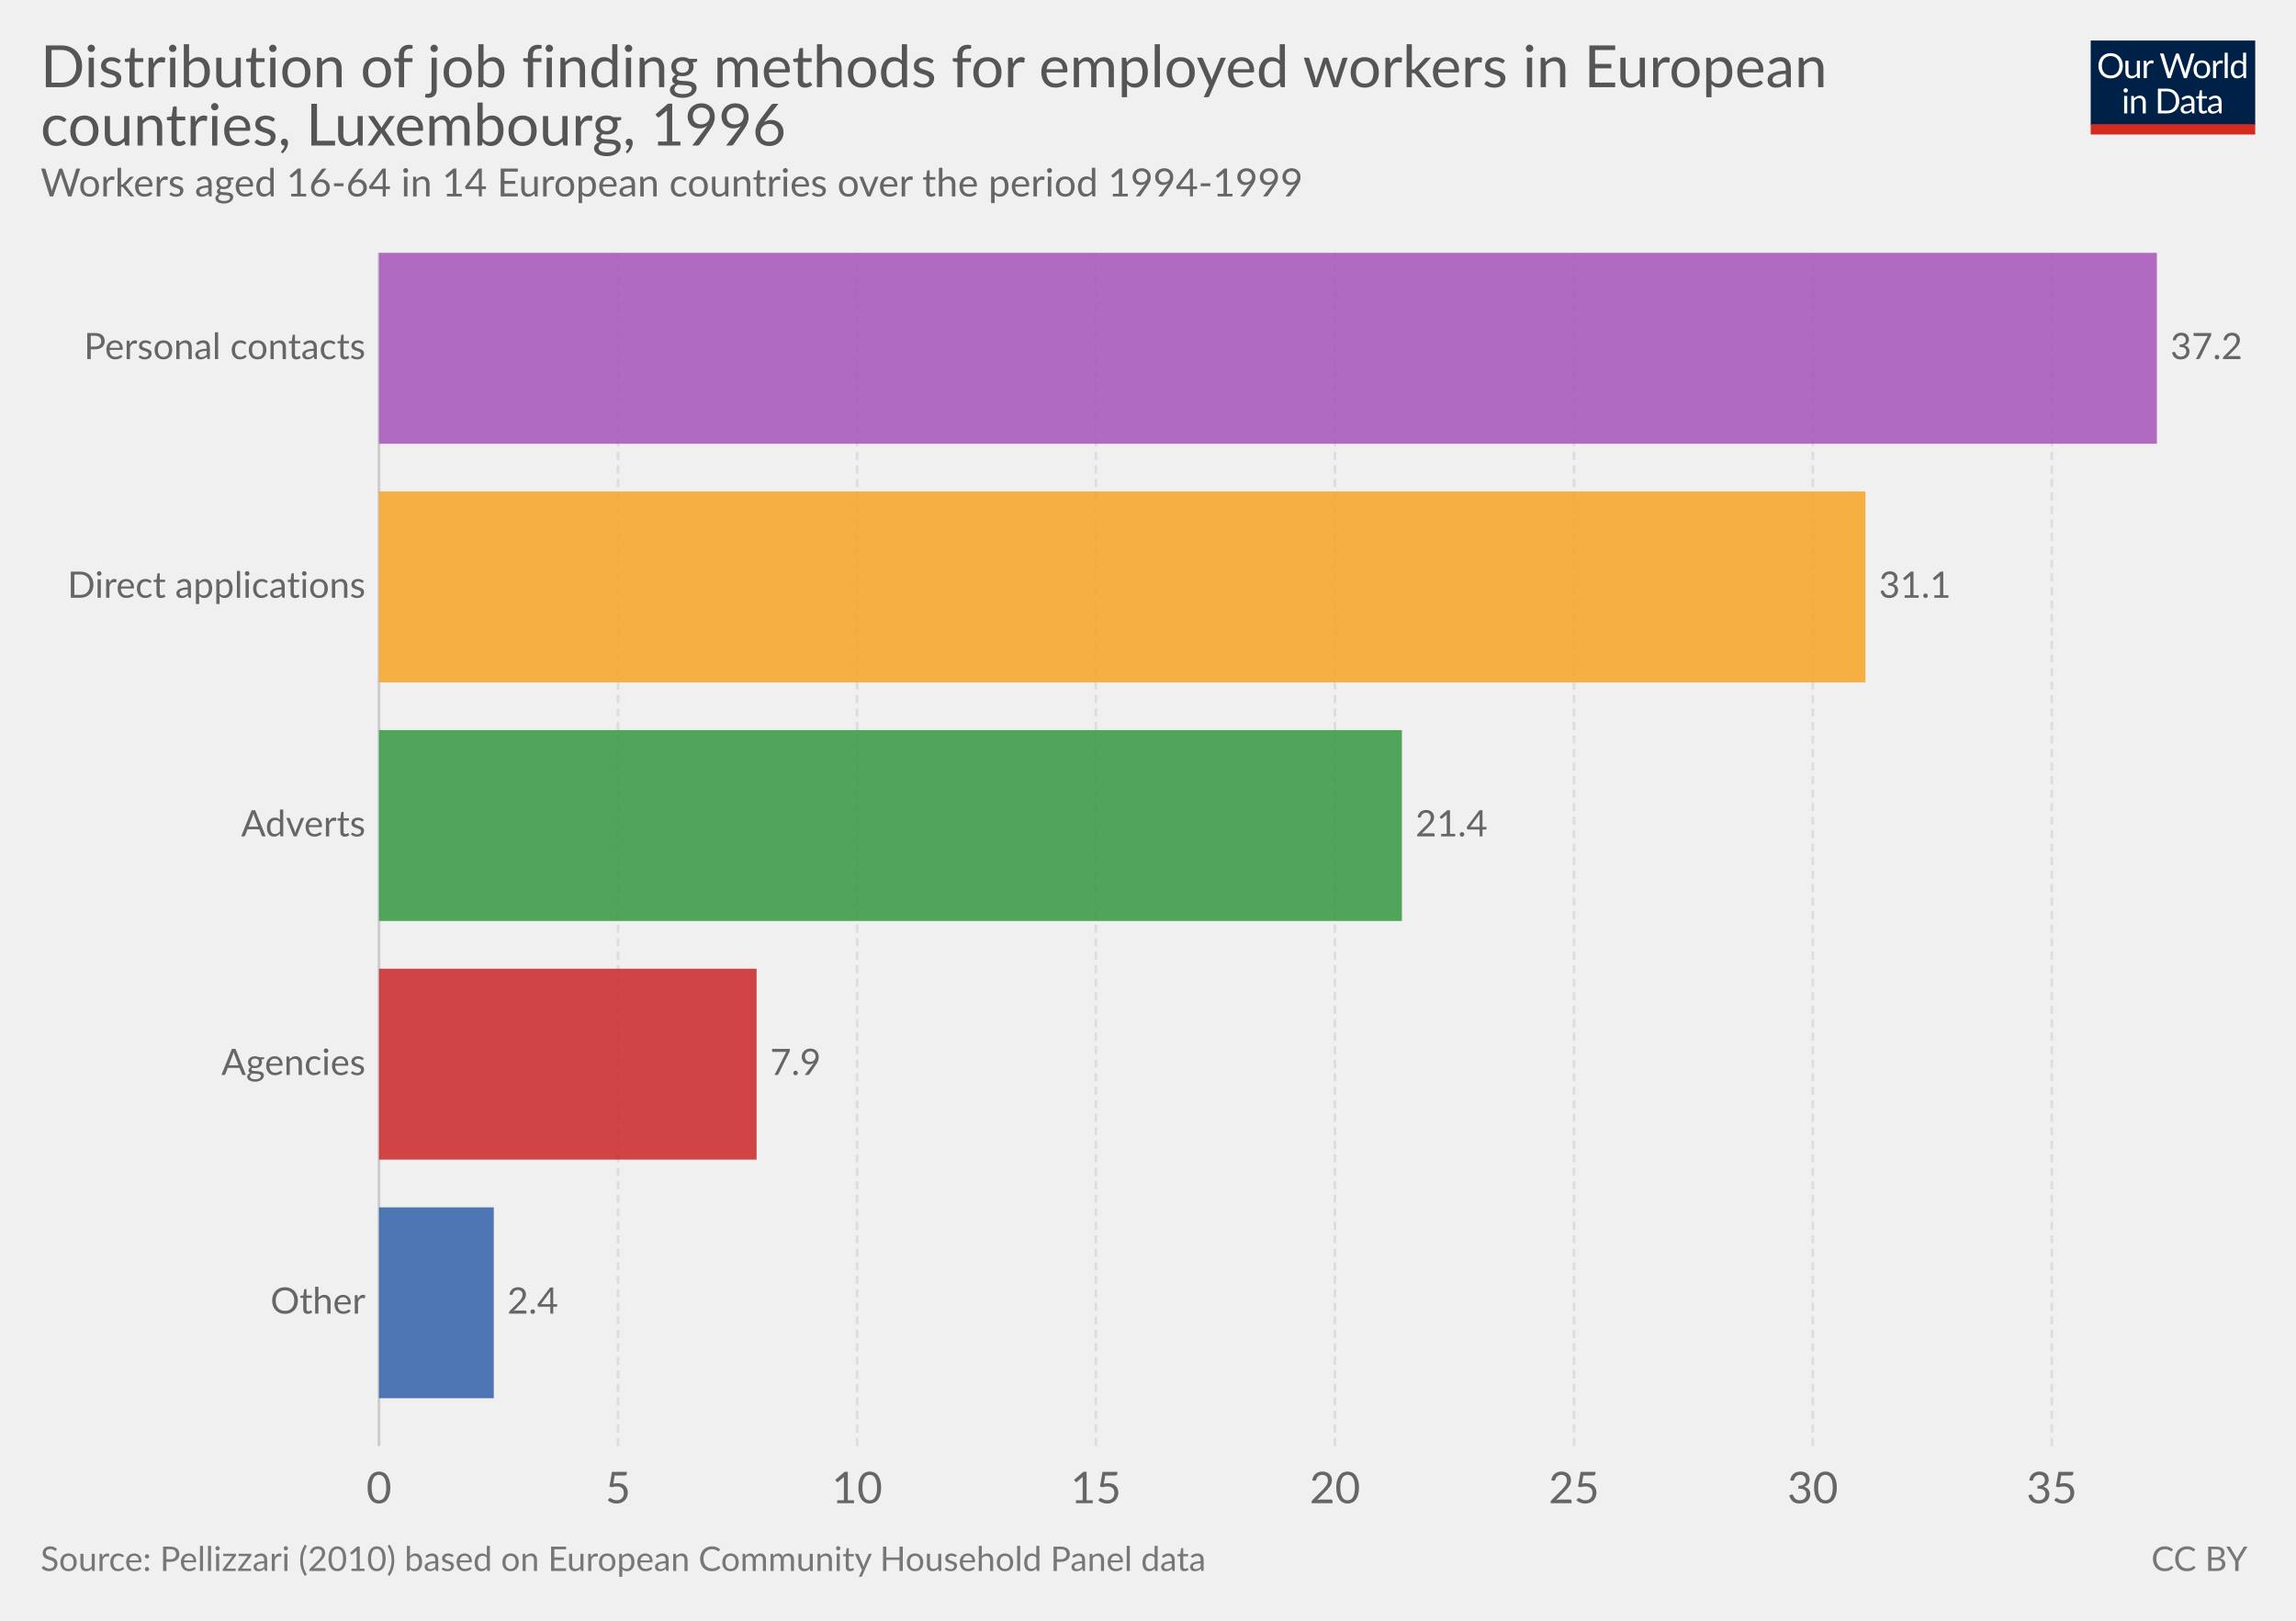
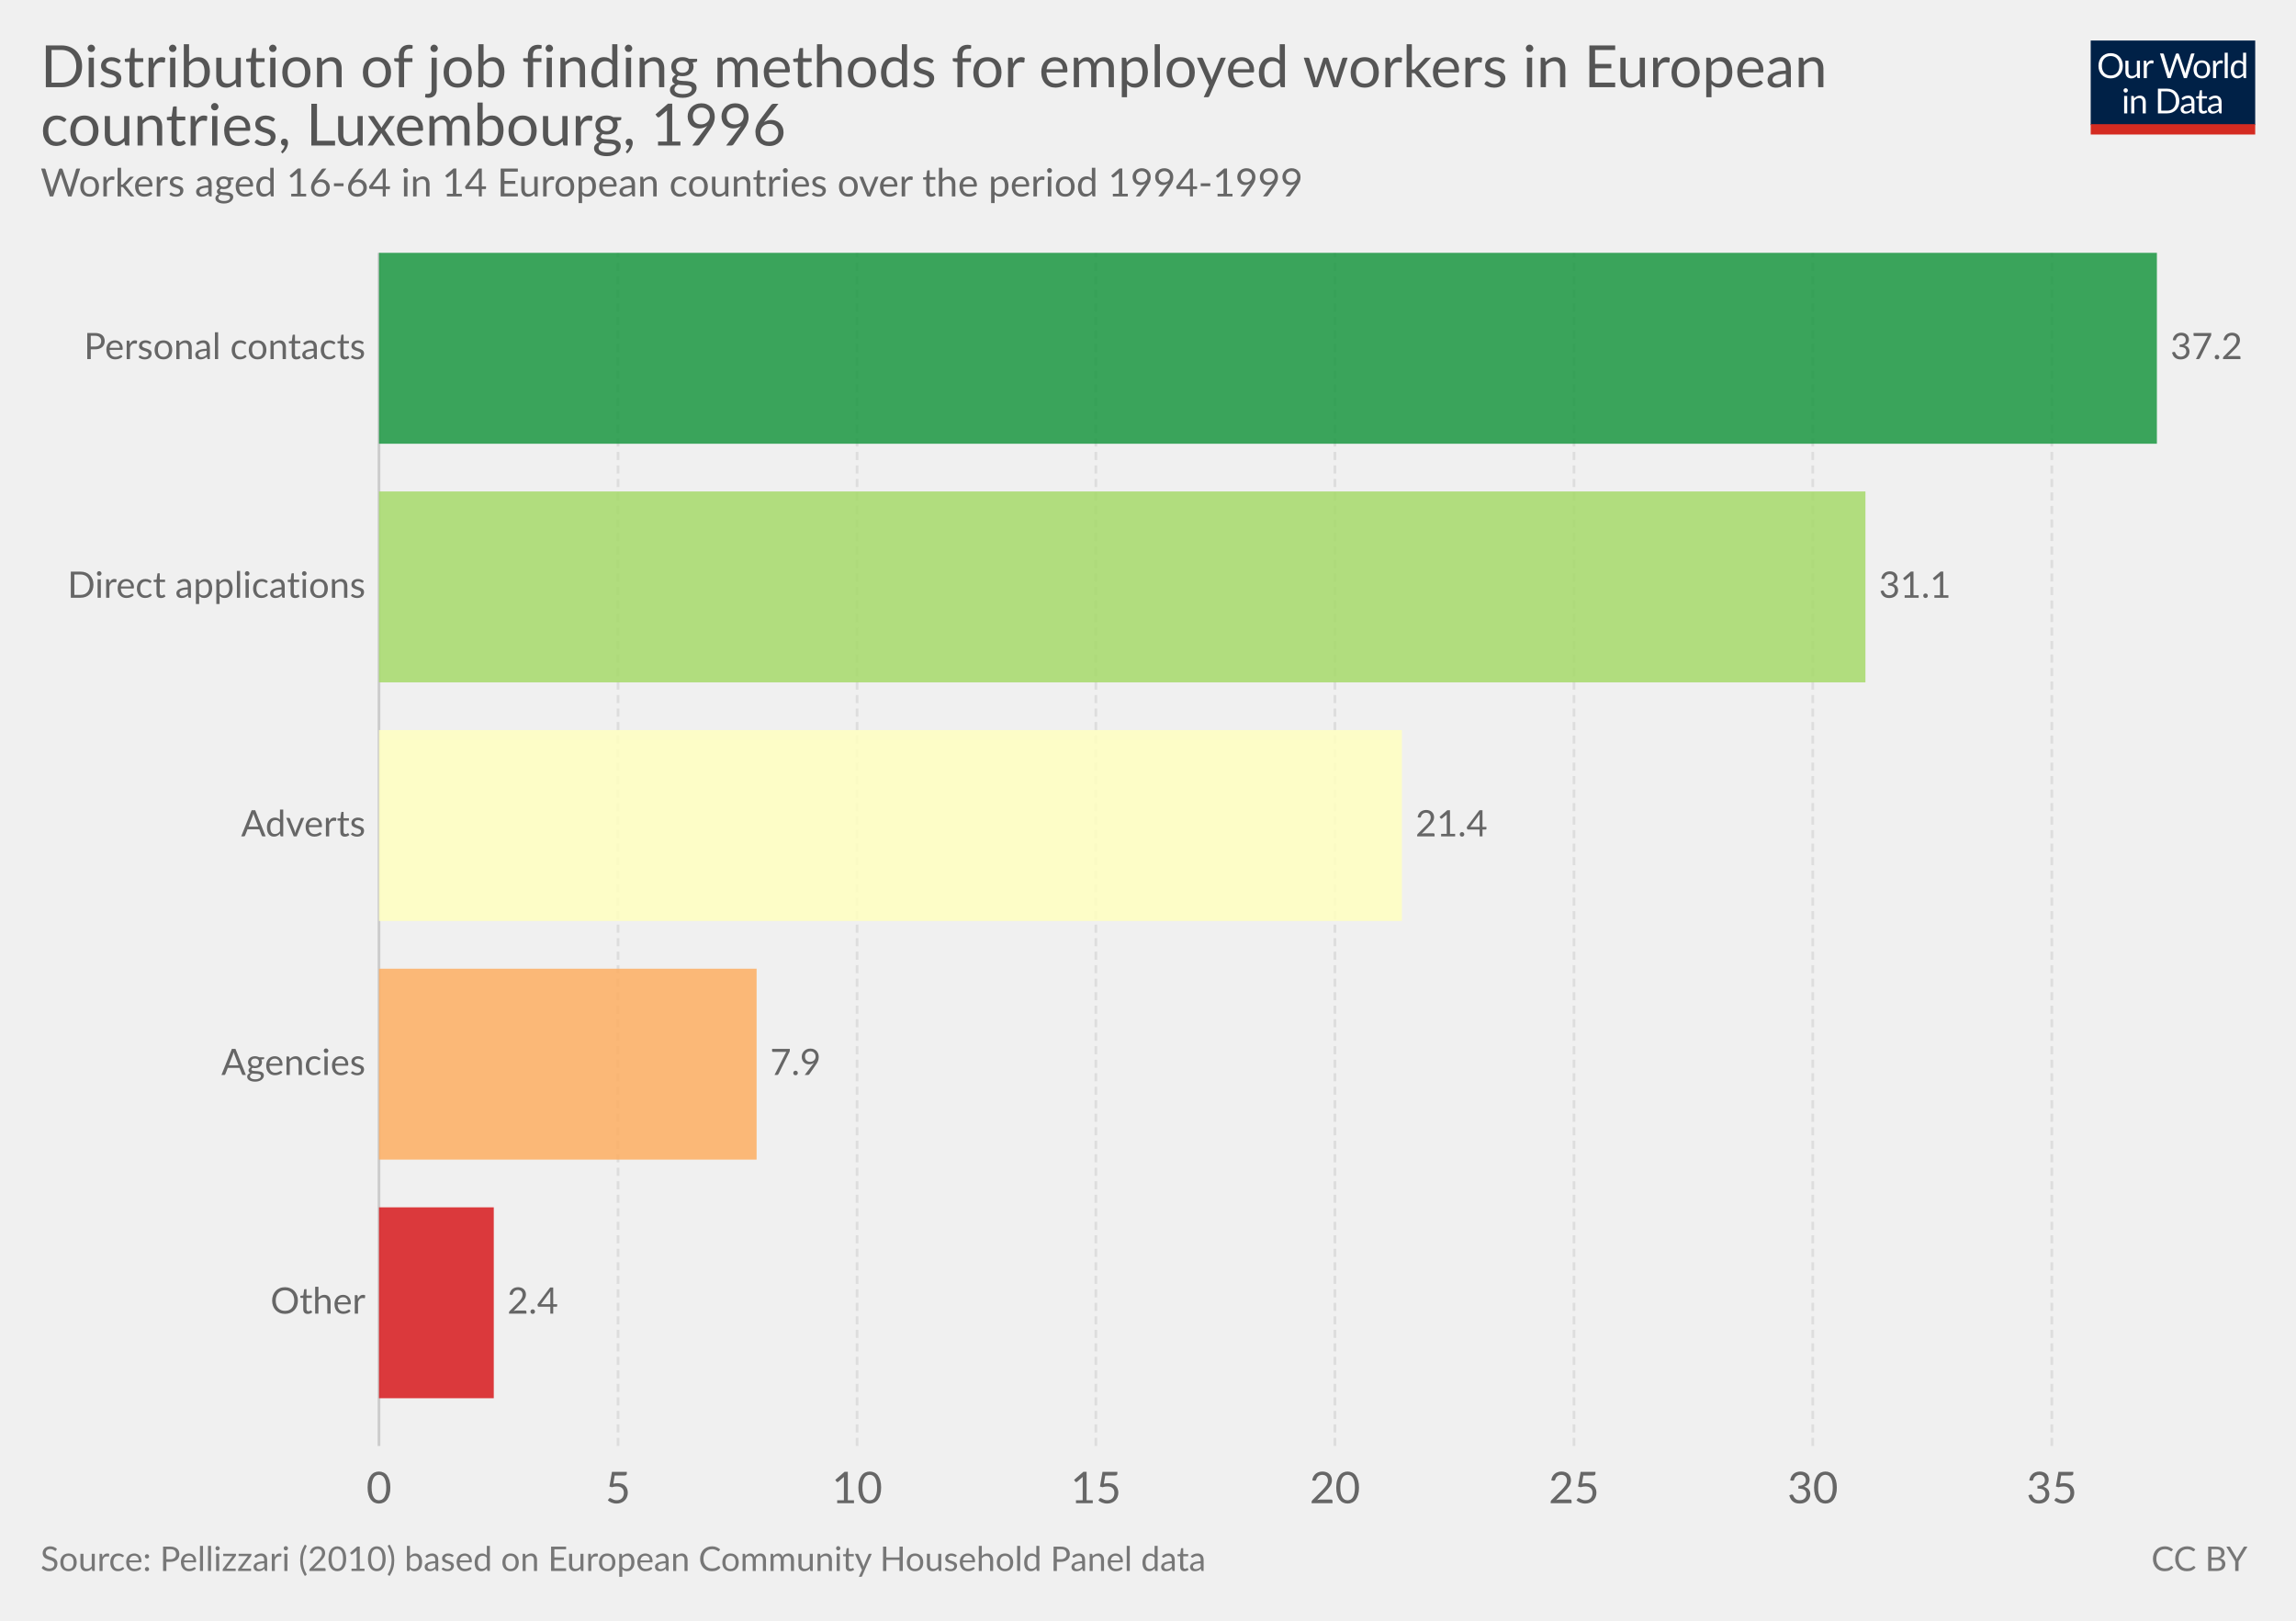
<svg xmlns="http://www.w3.org/2000/svg" version="1.1" style="font-family:Lato, 'Helvetica Neue', Helvetica, Arial, sans-serif;font-size:18px;background-color:white;text-rendering:optimizeLegibility;-webkit-font-smoothing:antialiased" width="850" height="600">
  <g class="HeaderView">
    <g transform="translate(774, 15) scale(0.29)">
      <svg width="210" height="120" viewBox="0 0 210 120" fill="none">
        <g clip-path="url(#clip0)">
          <path d="M0 0H210V107.89H0V0Z" fill="#002147" />
          <path d="M40.979 32.248C40.979 34.609 40.605 36.78 39.857 38.76C39.109 40.725 38.053 42.419 36.689 43.842C35.325 45.265 33.682 46.372 31.761 47.164C29.854 47.941 27.742 48.33 25.425 48.33C23.107 48.33 20.995 47.941 19.089 47.164C17.182 46.372 15.547 45.265 14.183 43.842C12.819 42.419 11.763 40.725 11.015 38.76C10.267 36.78 9.893 34.609 9.893 32.248C9.893 29.887 10.267 27.723 11.015 25.758C11.763 23.778 12.819 22.077 14.183 20.654C15.547 19.217 17.182 18.102 19.089 17.31C20.995 16.518 23.107 16.122 25.425 16.122C27.742 16.122 29.854 16.518 31.761 17.31C33.682 18.102 35.325 19.217 36.689 20.654C38.053 22.077 39.109 23.778 39.857 25.758C40.605 27.723 40.979 29.887 40.979 32.248ZM36.601 32.248C36.601 30.312 36.337 28.574 35.809 27.034C35.281 25.494 34.533 24.196 33.565 23.14C32.597 22.069 31.423 21.248 30.045 20.676C28.666 20.104 27.126 19.818 25.425 19.818C23.738 19.818 22.205 20.104 20.827 20.676C19.448 21.248 18.267 22.069 17.285 23.14C16.317 24.196 15.569 25.494 15.041 27.034C14.513 28.574 14.249 30.312 14.249 32.248C14.249 34.184 14.513 35.922 15.041 37.462C15.569 38.987 16.317 40.285 17.285 41.356C18.267 42.412 19.448 43.226 20.827 43.798C22.205 44.355 23.738 44.634 25.425 44.634C27.126 44.634 28.666 44.355 30.045 43.798C31.423 43.226 32.597 42.412 33.565 41.356C34.533 40.285 35.281 38.987 35.809 37.462C36.337 35.922 36.601 34.184 36.601 32.248ZM62.823 25.714V48H60.491C59.934 48 59.582 47.729 59.435 47.186L59.127 44.788C58.159 45.859 57.074 46.724 55.871 47.384C54.669 48.029 53.29 48.352 51.735 48.352C50.518 48.352 49.44 48.154 48.501 47.758C47.577 47.347 46.8 46.775 46.169 46.042C45.539 45.309 45.062 44.421 44.739 43.38C44.431 42.339 44.277 41.187 44.277 39.926V25.714H48.193V39.926C48.193 41.613 48.575 42.918 49.337 43.842C50.115 44.766 51.295 45.228 52.879 45.228C54.038 45.228 55.116 44.957 56.113 44.414C57.125 43.857 58.057 43.094 58.907 42.126V25.714H62.823ZM71.43 30.18C72.135 28.655 73 27.467 74.027 26.616C75.053 25.751 76.307 25.318 77.789 25.318C78.258 25.318 78.705 25.369 79.131 25.472C79.571 25.575 79.959 25.736 80.297 25.956L80.011 28.882C79.923 29.249 79.703 29.432 79.351 29.432C79.145 29.432 78.845 29.388 78.449 29.3C78.053 29.212 77.605 29.168 77.107 29.168C76.403 29.168 75.772 29.271 75.215 29.476C74.672 29.681 74.181 29.989 73.741 30.4C73.315 30.796 72.927 31.295 72.575 31.896C72.237 32.483 71.929 33.157 71.651 33.92V48H67.713V25.714H69.957C70.382 25.714 70.675 25.795 70.837 25.956C70.998 26.117 71.108 26.396 71.167 26.792L71.43 30.18ZM132.589 16.474L122.755 48H118.927L110.941 23.954C110.867 23.719 110.794 23.47 110.721 23.206C110.662 22.942 110.596 22.663 110.523 22.37C110.449 22.663 110.376 22.942 110.303 23.206C110.23 23.47 110.156 23.719 110.083 23.954L102.053 48H98.225L88.391 16.474H91.933C92.314 16.474 92.629 16.569 92.879 16.76C93.143 16.951 93.311 17.193 93.385 17.486L99.897 39.398C99.999 39.794 100.095 40.219 100.183 40.674C100.285 41.129 100.381 41.613 100.469 42.126C100.571 41.613 100.674 41.129 100.777 40.674C100.894 40.205 101.019 39.779 101.151 39.398L108.565 17.486C108.653 17.237 108.821 17.009 109.071 16.804C109.335 16.584 109.65 16.474 110.017 16.474H111.249C111.63 16.474 111.938 16.569 112.173 16.76C112.407 16.951 112.583 17.193 112.701 17.486L120.093 39.398C120.225 39.779 120.342 40.19 120.445 40.63C120.562 41.07 120.672 41.532 120.775 42.016C120.848 41.532 120.929 41.07 121.017 40.63C121.105 40.19 121.2 39.779 121.303 39.398L127.837 17.486C127.91 17.222 128.072 16.987 128.321 16.782C128.585 16.577 128.9 16.474 129.267 16.474H132.589ZM141.94 25.362C143.568 25.362 145.034 25.633 146.34 26.176C147.645 26.719 148.76 27.489 149.684 28.486C150.608 29.483 151.312 30.693 151.796 32.116C152.294 33.524 152.544 35.101 152.544 36.846C152.544 38.606 152.294 40.19 151.796 41.598C151.312 43.006 150.608 44.209 149.684 45.206C148.76 46.203 147.645 46.973 146.34 47.516C145.034 48.044 143.568 48.308 141.94 48.308C140.297 48.308 138.816 48.044 137.496 47.516C136.19 46.973 135.076 46.203 134.152 45.206C133.228 44.209 132.516 43.006 132.018 41.598C131.534 40.19 131.292 38.606 131.292 36.846C131.292 35.101 131.534 33.524 132.018 32.116C132.516 30.693 133.228 29.483 134.152 28.486C135.076 27.489 136.19 26.719 137.496 26.176C138.816 25.633 140.297 25.362 141.94 25.362ZM141.94 45.25C144.14 45.25 145.782 44.517 146.868 43.05C147.953 41.569 148.496 39.508 148.496 36.868C148.496 34.213 147.953 32.145 146.868 30.664C145.782 29.183 144.14 28.442 141.94 28.442C140.825 28.442 139.85 28.633 139.014 29.014C138.192 29.395 137.503 29.945 136.946 30.664C136.403 31.383 135.992 32.27 135.714 33.326C135.45 34.367 135.318 35.548 135.318 36.868C135.318 39.508 135.86 41.569 136.946 43.05C138.046 44.517 139.71 45.25 141.94 45.25ZM159.908 30.18C160.612 28.655 161.478 27.467 162.504 26.616C163.531 25.751 164.785 25.318 166.266 25.318C166.736 25.318 167.183 25.369 167.608 25.472C168.048 25.575 168.437 25.736 168.774 25.956L168.488 28.882C168.4 29.249 168.18 29.432 167.828 29.432C167.623 29.432 167.322 29.388 166.926 29.3C166.53 29.212 166.083 29.168 165.584 29.168C164.88 29.168 164.25 29.271 163.692 29.476C163.15 29.681 162.658 29.989 162.218 30.4C161.793 30.796 161.404 31.295 161.052 31.896C160.715 32.483 160.407 33.157 160.128 33.92V48H156.19V25.714H158.434C158.86 25.714 159.153 25.795 159.314 25.956C159.476 26.117 159.586 26.396 159.644 26.792L159.908 30.18ZM174.946 15.594V48H171.03V15.594H174.946ZM194.496 31.016C193.763 30.033 192.971 29.351 192.12 28.97C191.269 28.574 190.316 28.376 189.26 28.376C187.192 28.376 185.601 29.117 184.486 30.598C183.371 32.079 182.814 34.191 182.814 36.934C182.814 38.386 182.939 39.633 183.188 40.674C183.437 41.701 183.804 42.551 184.288 43.226C184.772 43.886 185.366 44.37 186.07 44.678C186.774 44.986 187.573 45.14 188.468 45.14C189.759 45.14 190.881 44.847 191.834 44.26C192.802 43.673 193.689 42.845 194.496 41.774V31.016ZM198.412 15.594V48H196.08C195.523 48 195.171 47.729 195.024 47.186L194.672 44.48C193.719 45.624 192.633 46.548 191.416 47.252C190.199 47.956 188.791 48.308 187.192 48.308C185.916 48.308 184.757 48.066 183.716 47.582C182.675 47.083 181.787 46.357 181.054 45.404C180.321 44.451 179.756 43.263 179.36 41.84C178.964 40.417 178.766 38.782 178.766 36.934C178.766 35.291 178.986 33.766 179.426 32.358C179.866 30.935 180.497 29.703 181.318 28.662C182.139 27.621 183.144 26.807 184.332 26.22C185.535 25.619 186.884 25.318 188.38 25.318C189.744 25.318 190.91 25.553 191.878 26.022C192.861 26.477 193.733 27.115 194.496 27.936V15.594H198.412ZM46.614 70.714V93H42.698V70.714H46.614ZM47.45 63.718C47.45 64.099 47.369 64.459 47.208 64.796C47.061 65.119 46.856 65.412 46.592 65.676C46.343 65.925 46.042 66.123 45.69 66.27C45.352 66.417 44.993 66.49 44.612 66.49C44.23 66.49 43.871 66.417 43.534 66.27C43.211 66.123 42.925 65.925 42.676 65.676C42.426 65.412 42.228 65.119 42.082 64.796C41.935 64.459 41.862 64.099 41.862 63.718C41.862 63.337 41.935 62.977 42.082 62.64C42.228 62.288 42.426 61.987 42.676 61.738C42.925 61.474 43.211 61.269 43.534 61.122C43.871 60.975 44.23 60.902 44.612 60.902C44.993 60.902 45.352 60.975 45.69 61.122C46.042 61.269 46.343 61.474 46.592 61.738C46.856 61.987 47.061 62.288 47.208 62.64C47.369 62.977 47.45 63.337 47.45 63.718ZM55.424 73.948C55.908 73.405 56.422 72.914 56.964 72.474C57.507 72.034 58.079 71.66 58.68 71.352C59.296 71.029 59.941 70.787 60.616 70.626C61.306 70.45 62.046 70.362 62.838 70.362C64.055 70.362 65.126 70.567 66.05 70.978C66.989 71.374 67.766 71.946 68.382 72.694C69.013 73.427 69.49 74.315 69.812 75.356C70.135 76.397 70.296 77.549 70.296 78.81V93H66.358V78.81C66.358 77.123 65.969 75.818 65.192 74.894C64.43 73.955 63.264 73.486 61.694 73.486C60.535 73.486 59.45 73.765 58.438 74.322C57.441 74.879 56.517 75.635 55.666 76.588V93H51.728V70.714H54.082C54.639 70.714 54.984 70.985 55.116 71.528L55.424 73.948ZM113.129 77.248C113.129 79.609 112.755 81.758 112.007 83.694C111.259 85.63 110.203 87.287 108.839 88.666C107.475 90.045 105.832 91.115 103.911 91.878C102.004 92.626 99.892 93 97.575 93H85.805V61.474H97.575C99.892 61.474 102.004 61.855 103.911 62.618C105.832 63.366 107.475 64.437 108.839 65.83C110.203 67.209 111.259 68.866 112.007 70.802C112.755 72.738 113.129 74.887 113.129 77.248ZM108.751 77.248C108.751 75.312 108.487 73.581 107.959 72.056C107.431 70.531 106.683 69.24 105.715 68.184C104.747 67.128 103.574 66.321 102.195 65.764C100.816 65.207 99.276 64.928 97.575 64.928H90.073V89.546H97.575C99.276 89.546 100.816 89.267 102.195 88.71C103.574 88.153 104.747 87.353 105.715 86.312C106.683 85.256 107.431 83.965 107.959 82.44C108.487 80.915 108.751 79.184 108.751 77.248ZM128.553 82.968C126.749 83.027 125.209 83.173 123.933 83.408C122.672 83.628 121.638 83.921 120.831 84.288C120.039 84.655 119.46 85.087 119.093 85.586C118.741 86.085 118.565 86.642 118.565 87.258C118.565 87.845 118.661 88.351 118.851 88.776C119.042 89.201 119.299 89.553 119.621 89.832C119.959 90.096 120.347 90.294 120.787 90.426C121.242 90.543 121.726 90.602 122.239 90.602C122.929 90.602 123.559 90.536 124.131 90.404C124.703 90.257 125.239 90.052 125.737 89.788C126.251 89.524 126.735 89.209 127.189 88.842C127.659 88.475 128.113 88.057 128.553 87.588V82.968ZM115.903 73.86C117.135 72.672 118.463 71.785 119.885 71.198C121.308 70.611 122.885 70.318 124.615 70.318C125.862 70.318 126.969 70.523 127.937 70.934C128.905 71.345 129.719 71.917 130.379 72.65C131.039 73.383 131.538 74.271 131.875 75.312C132.213 76.353 132.381 77.497 132.381 78.744V93H130.643C130.262 93 129.969 92.941 129.763 92.824C129.558 92.692 129.397 92.443 129.279 92.076L128.839 89.964C128.253 90.507 127.681 90.991 127.123 91.416C126.566 91.827 125.979 92.179 125.363 92.472C124.747 92.751 124.087 92.963 123.383 93.11C122.694 93.271 121.924 93.352 121.073 93.352C120.208 93.352 119.394 93.235 118.631 93C117.869 92.751 117.201 92.384 116.629 91.9C116.072 91.416 115.625 90.807 115.287 90.074C114.965 89.326 114.803 88.446 114.803 87.434C114.803 86.554 115.045 85.711 115.529 84.904C116.013 84.083 116.798 83.357 117.883 82.726C118.969 82.095 120.384 81.582 122.129 81.186C123.875 80.775 126.016 80.541 128.553 80.482V78.744C128.553 77.013 128.179 75.708 127.431 74.828C126.683 73.933 125.591 73.486 124.153 73.486C123.185 73.486 122.371 73.611 121.711 73.86C121.066 74.095 120.501 74.366 120.017 74.674C119.548 74.967 119.137 75.239 118.785 75.488C118.448 75.723 118.111 75.84 117.773 75.84C117.509 75.84 117.282 75.774 117.091 75.642C116.901 75.495 116.739 75.319 116.607 75.114L115.903 73.86ZM143.568 93.352C141.808 93.352 140.451 92.861 139.498 91.878C138.559 90.895 138.09 89.48 138.09 87.632V73.992H135.406C135.171 73.992 134.973 73.926 134.812 73.794C134.65 73.647 134.57 73.427 134.57 73.134V71.572L138.222 71.11L139.124 64.224C139.168 64.004 139.263 63.828 139.41 63.696C139.571 63.549 139.776 63.476 140.026 63.476H142.006V71.154H148.452V73.992H142.006V87.368C142.006 88.307 142.233 89.003 142.688 89.458C143.142 89.913 143.729 90.14 144.448 90.14C144.858 90.14 145.21 90.089 145.504 89.986C145.812 89.869 146.076 89.744 146.296 89.612C146.516 89.48 146.699 89.363 146.846 89.26C147.007 89.143 147.146 89.084 147.264 89.084C147.469 89.084 147.652 89.209 147.814 89.458L148.958 91.328C148.283 91.959 147.469 92.457 146.516 92.824C145.562 93.176 144.58 93.352 143.568 93.352ZM163.253 82.968C161.449 83.027 159.909 83.173 158.633 83.408C157.372 83.628 156.338 83.921 155.531 84.288C154.739 84.655 154.16 85.087 153.793 85.586C153.441 86.085 153.265 86.642 153.265 87.258C153.265 87.845 153.36 88.351 153.551 88.776C153.742 89.201 153.998 89.553 154.321 89.832C154.658 90.096 155.047 90.294 155.487 90.426C155.942 90.543 156.426 90.602 156.939 90.602C157.628 90.602 158.259 90.536 158.831 90.404C159.403 90.257 159.938 90.052 160.437 89.788C160.95 89.524 161.434 89.209 161.889 88.842C162.358 88.475 162.813 88.057 163.253 87.588V82.968ZM150.603 73.86C151.835 72.672 153.162 71.785 154.585 71.198C156.008 70.611 157.584 70.318 159.315 70.318C160.562 70.318 161.669 70.523 162.637 70.934C163.605 71.345 164.419 71.917 165.079 72.65C165.739 73.383 166.238 74.271 166.575 75.312C166.912 76.353 167.081 77.497 167.081 78.744V93H165.343C164.962 93 164.668 92.941 164.463 92.824C164.258 92.692 164.096 92.443 163.979 92.076L163.539 89.964C162.952 90.507 162.38 90.991 161.823 91.416C161.266 91.827 160.679 92.179 160.063 92.472C159.447 92.751 158.787 92.963 158.083 93.11C157.394 93.271 156.624 93.352 155.773 93.352C154.908 93.352 154.094 93.235 153.331 93C152.568 92.751 151.901 92.384 151.329 91.9C150.772 91.416 150.324 90.807 149.987 90.074C149.664 89.326 149.503 88.446 149.503 87.434C149.503 86.554 149.745 85.711 150.229 84.904C150.713 84.083 151.498 83.357 152.583 82.726C153.668 82.095 155.084 81.582 156.829 81.186C158.574 80.775 160.716 80.541 163.253 80.482V78.744C163.253 77.013 162.879 75.708 162.131 74.828C161.383 73.933 160.29 73.486 158.853 73.486C157.885 73.486 157.071 73.611 156.411 73.86C155.766 74.095 155.201 74.366 154.717 74.674C154.248 74.967 153.837 75.239 153.485 75.488C153.148 75.723 152.81 75.84 152.473 75.84C152.209 75.84 151.982 75.774 151.791 75.642C151.6 75.495 151.439 75.319 151.307 75.114L150.603 73.86Z" fill="white" />
          <rect y="106.789" width="210" height="13.211" fill="#D42B21" />
        </g>
        <defs>
          <clipPath id="clip0">
            <rect width="210" height="120" fill="white" />
          </clipPath>
        </defs>
      </svg>
    </g>
    <a href="https://ourworldindata.org/grapher/methods-workers-current-jobs-pellizzari-2010" target="_blank">
      <text font-size="21.60" x="15.0" y="32.3" fill="#555">
        <tspan x="15" y="32.28">Distribution of job finding methods for employed workers in European</tspan>
        <tspan x="15" y="53.88">countries, Luxembourg, 1996</tspan>
      </text>
    </a>
    <text font-size="14.40" x="15.0" y="72.7" fill="#666">
      <tspan x="15" y="72.72">Workers aged 16-64 in 14 European countries over the period 1994-1999</tspan>
    </text>
  </g>
  <g class="DiscreteBarChart">
    <rect x="15" y="93.6" width="810" height="462.9" opacity="0" fill="rgba(255,255,255,0)" />
    <g class="HorizontalAxis">
      <text x="140.3" y="556.5" fill="#666" text-anchor="middle" font-size="16.2">0</text>
      <text x="228.8" y="556.5" fill="#666" text-anchor="middle" font-size="16.2">5</text>
      <text x="317.3" y="556.5" fill="#666" text-anchor="middle" font-size="16.2">10</text>
      <text x="405.7" y="556.5" fill="#666" text-anchor="middle" font-size="16.2">15</text>
      <text x="494.2" y="556.5" fill="#666" text-anchor="middle" font-size="16.2">20</text>
      <text x="582.7" y="556.5" fill="#666" text-anchor="middle" font-size="16.2">25</text>
      <text x="671.1" y="556.5" fill="#666" text-anchor="middle" font-size="16.2">30</text>
      <text x="759.6" y="556.5" fill="#666" text-anchor="middle" font-size="16.2">35</text>
    </g>
    <g class="AxisGridLines">
      <line x1="140.3" y1="535.30" x2="140.3" y2="93.60" stroke="#ccc" />
      <line x1="228.8" y1="535.30" x2="228.8" y2="93.60" stroke="#ddd" stroke-dasharray="3,2" />
      <line x1="317.3" y1="535.30" x2="317.3" y2="93.60" stroke="#ddd" stroke-dasharray="3,2" />
      <line x1="405.7" y1="535.30" x2="405.7" y2="93.60" stroke="#ddd" stroke-dasharray="3,2" />
      <line x1="494.2" y1="535.30" x2="494.2" y2="93.60" stroke="#ddd" stroke-dasharray="3,2" />
      <line x1="582.7" y1="535.30" x2="582.7" y2="93.60" stroke="#ddd" stroke-dasharray="3,2" />
      <line x1="671.1" y1="535.30" x2="671.1" y2="93.60" stroke="#ddd" stroke-dasharray="3,2" />
      <line x1="759.6" y1="535.30" x2="759.6" y2="93.60" stroke="#ddd" stroke-dasharray="3,2" />
    </g>
    <g class="bar" transform="translate(0, 128.936)" style="transition:transform 200ms ease">
      <text x="0" y="0" transform="translate(135.307, 0)" fill="#666" dominant-baseline="middle" text-anchor="end" font-size="13.5">Personal contacts</text>
-       <rect x="0" y="0" transform="translate(140.3, -35.336)" width="658.2" height="70.672" fill="#a652ba" opacity="0.85" style="transition:height 200ms ease" />
+       <rect x="0" y="0" transform="translate(140.3, -35.336)" width="658.2" height="70.672" fill="#1a9641" opacity="0.85" style="transition:height 200ms ease" />
      <text x="0" y="0" transform="translate(803.5, 0)" fill="#666" dominant-baseline="middle" text-anchor="start" font-size="13.5">37.2</text>
    </g>
    <g class="bar" transform="translate(0, 217.276)" style="transition:transform 200ms ease">
      <text x="0" y="0" transform="translate(135.307, 0)" fill="#666" dominant-baseline="middle" text-anchor="end" font-size="13.5">Direct applications</text>
-       <rect x="0" y="0" transform="translate(140.3, -35.336)" width="550.3" height="70.672" fill="#f6a324" opacity="0.85" style="transition:height 200ms ease" />
+       <rect x="0" y="0" transform="translate(140.3, -35.336)" width="550.3" height="70.672" fill="#a6d96a" opacity="0.85" style="transition:height 200ms ease" />
      <text x="0" y="0" transform="translate(695.6, 0)" fill="#666" dominant-baseline="middle" text-anchor="start" font-size="13.5">31.1</text>
    </g>
    <g class="bar" transform="translate(0, 305.616)" style="transition:transform 200ms ease">
      <text x="0" y="0" transform="translate(135.307, 0)" fill="#666" dominant-baseline="middle" text-anchor="end" font-size="13.5">Adverts</text>
-       <rect x="0" y="0" transform="translate(140.3, -35.336)" width="378.7" height="70.672" fill="#34983f" opacity="0.85" style="transition:height 200ms ease" />
+       <rect x="0" y="0" transform="translate(140.3, -35.336)" width="378.7" height="70.672" fill="#ffffbf" opacity="0.85" style="transition:height 200ms ease" />
      <text x="0" y="0" transform="translate(524, 0)" fill="#666" dominant-baseline="middle" text-anchor="start" font-size="13.5">21.4</text>
    </g>
    <g class="bar" transform="translate(0, 393.956)" style="transition:transform 200ms ease">
      <text x="0" y="0" transform="translate(135.307, 0)" fill="#666" dominant-baseline="middle" text-anchor="end" font-size="13.5">Agencies</text>
-       <rect x="0" y="0" transform="translate(140.3, -35.336)" width="139.8" height="70.672" fill="#ca2628" opacity="0.85" style="transition:height 200ms ease" />
+       <rect x="0" y="0" transform="translate(140.3, -35.336)" width="139.8" height="70.672" fill="#fdae61" opacity="0.85" style="transition:height 200ms ease" />
      <text x="0" y="0" transform="translate(285.1, 0)" fill="#666" dominant-baseline="middle" text-anchor="start" font-size="13.5">7.9</text>
    </g>
    <g class="bar" transform="translate(0, 482.296)" style="transition:transform 200ms ease">
      <text x="0" y="0" transform="translate(135.307, 0)" fill="#666" dominant-baseline="middle" text-anchor="end" font-size="13.5">Other</text>
-       <rect x="0" y="0" transform="translate(140.3, -35.336)" width="42.5" height="70.672" fill="#3360a9" opacity="0.85" style="transition:height 200ms ease" />
+       <rect x="0" y="0" transform="translate(140.3, -35.336)" width="42.5" height="70.672" fill="#d7191c" opacity="0.85" style="transition:height 200ms ease" />
      <text x="0" y="0" transform="translate(187.8, 0)" fill="#666" dominant-baseline="middle" text-anchor="start" font-size="13.5">2.4</text>
    </g>
  </g>
  <g class="SourcesFooter" style="fill:#777">
    <g class="clickable" style="fill:#777">
      <text font-size="12.60" x="15.0" y="581.6">
        <tspan x="15" y="581.58">Source: Pellizzari (2010) based on European Community Household Panel data</tspan>
      </text>
    </g>
    <text font-size="12.60" x="796.4" y="581.6">
      <tspan x="796.444" y="581.58">
        <a style="fill: #777;" class="cclogo" href="http://creativecommons.org/licenses/by/4.0/deed.en_US" target="_blank">CC BY</a>
      </tspan>
    </text>
  </g>
</svg>
